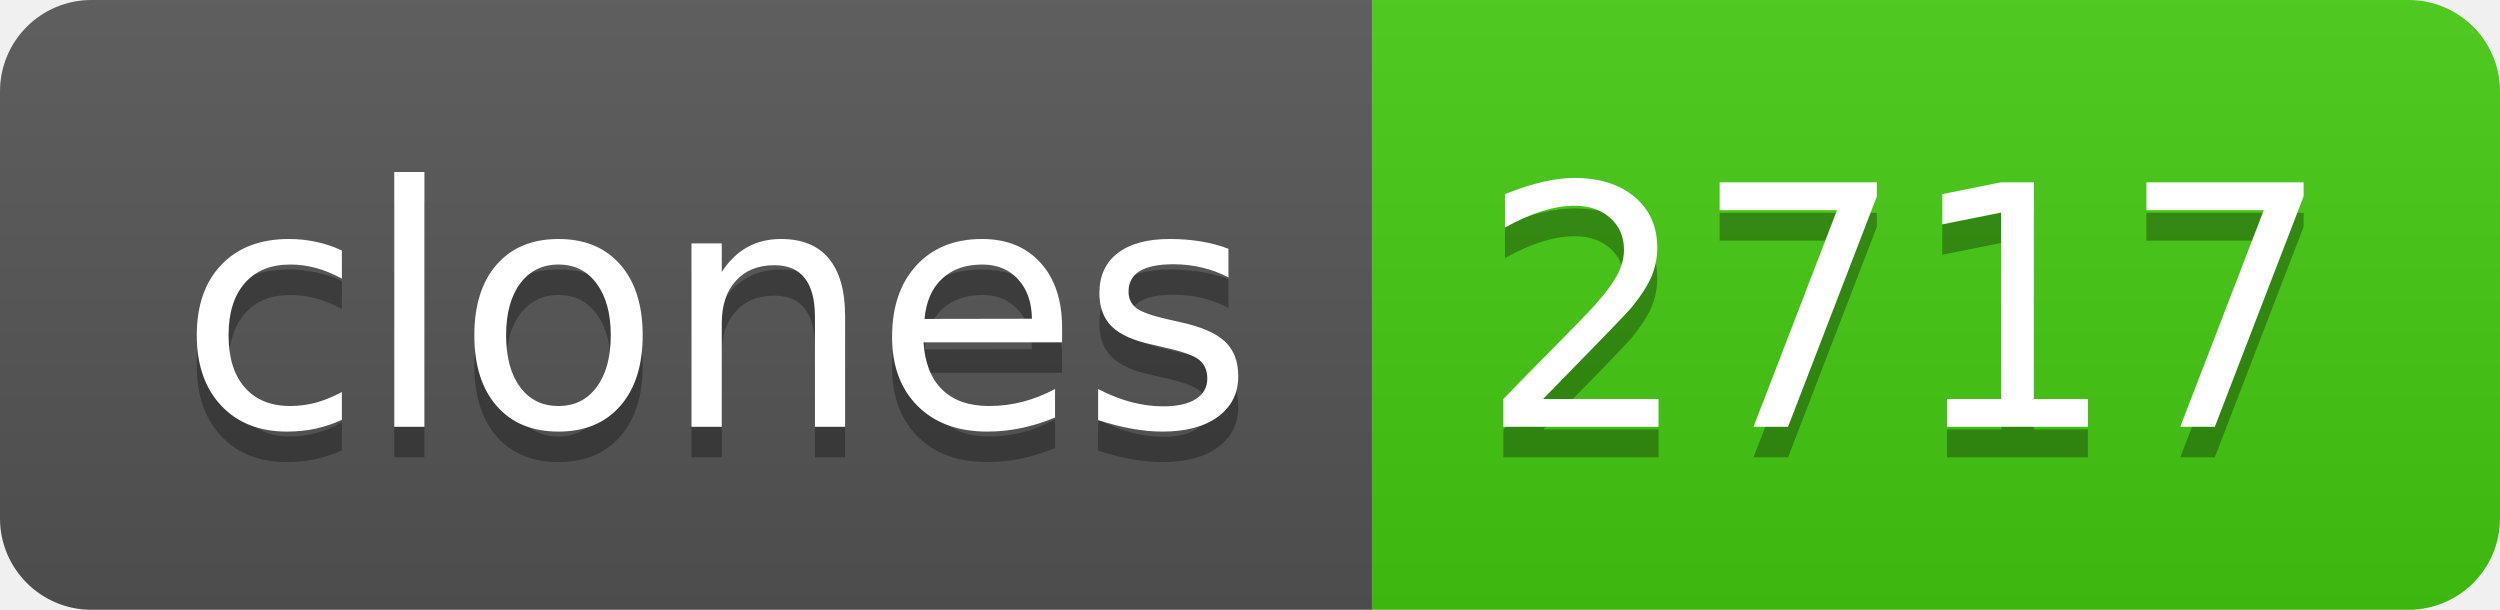
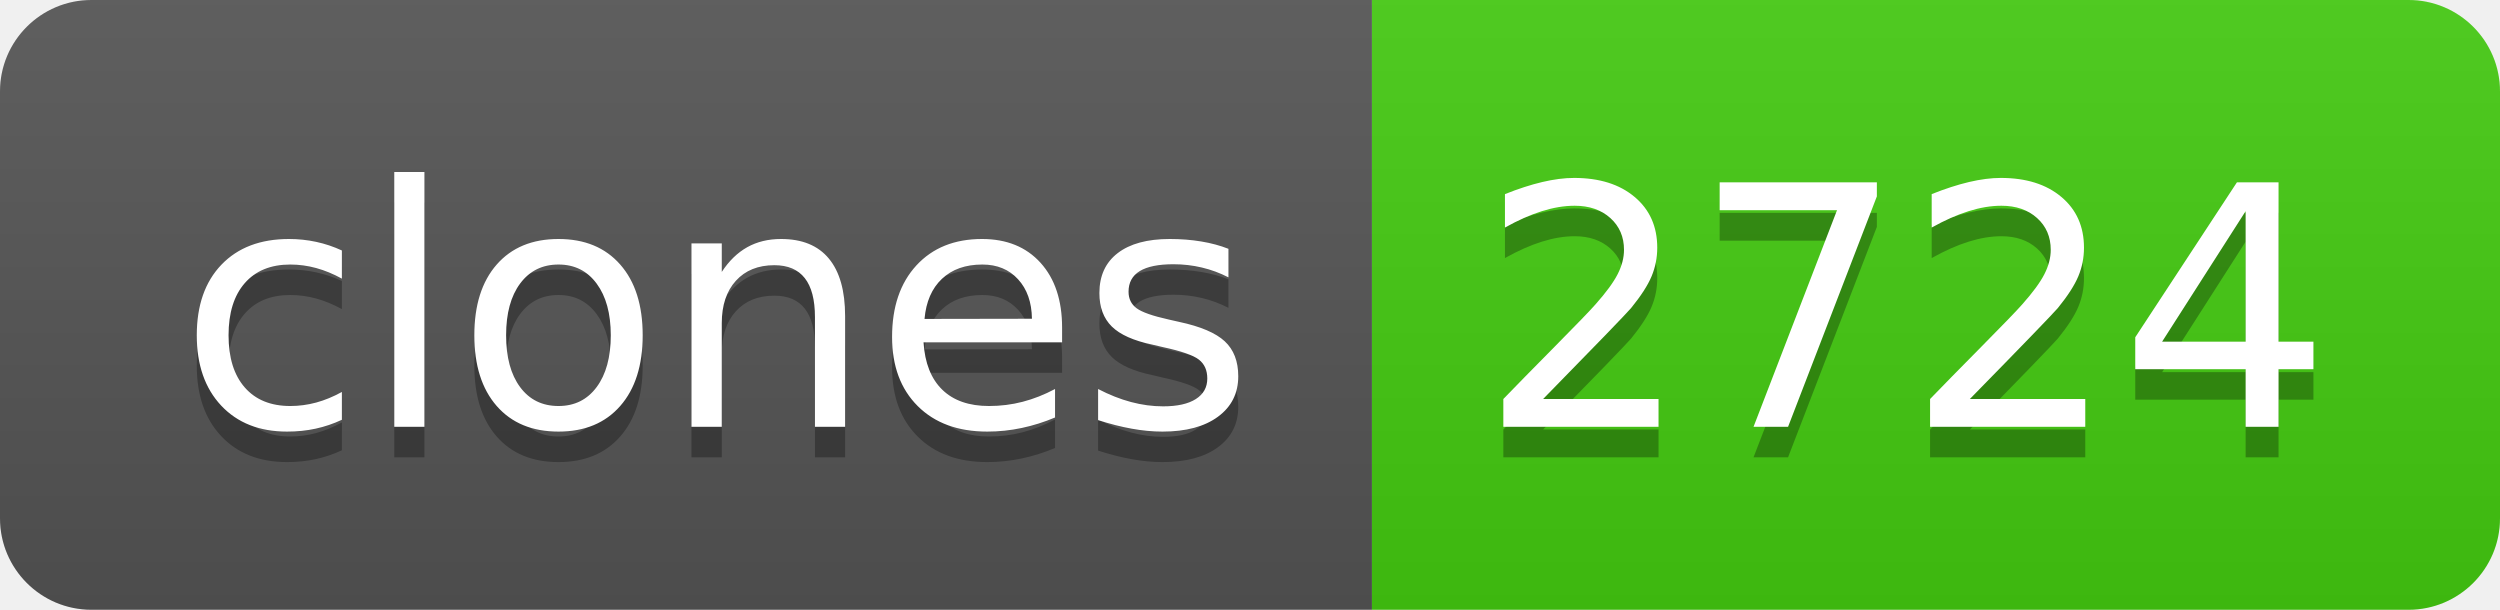
- <svg xmlns="http://www.w3.org/2000/svg" width="82" height="20" role="img" aria-label="clones: 2717">
+ <svg xmlns="http://www.w3.org/2000/svg" width="82" height="20" role="img" aria-label="clones: 2724">
  <linearGradient id="s" x2="0" y2="100%">
    <stop offset="0" stop-color="#bbb" stop-opacity=".1" />
    <stop offset="1" stop-opacity=".1" />
  </linearGradient>
  <clipPath id="r">
    <rect width="82" height="20" rx="3" fill="#fff" />
  </clipPath>
  <g clip-path="url(#r)">
    <rect width="45" height="20" fill="#555" />
    <rect x="45" width="37" height="20" fill="#4c1" />
    <rect width="82" height="20" fill="url(#s)" />
  </g>
  <g fill="#fff" text-anchor="middle" font-family="Verdana,Geneva,DejaVu Sans,sans-serif" text-rendering="geometricPrecision" font-size="110">
    <text aria-hidden="true" x="235" y="150" fill="#010101" fill-opacity=".3" transform="scale(.1)" textLength="350">clones</text>
    <text x="235" y="140" transform="scale(.1)" fill="#fff" textLength="350">clones</text>
-     <text aria-hidden="true" x="625" y="150" fill="#010101" fill-opacity=".3" transform="scale(.1)" textLength="270">2717</text>
-     <text x="625" y="140" transform="scale(.1)" fill="#fff" textLength="270">2717</text>
+     <text aria-hidden="true" x="625" y="150" fill="#010101" fill-opacity=".3" transform="scale(.1)" textLength="270">2724</text>
+     <text x="625" y="140" transform="scale(.1)" fill="#fff" textLength="270">2724</text>
  </g>
</svg>
